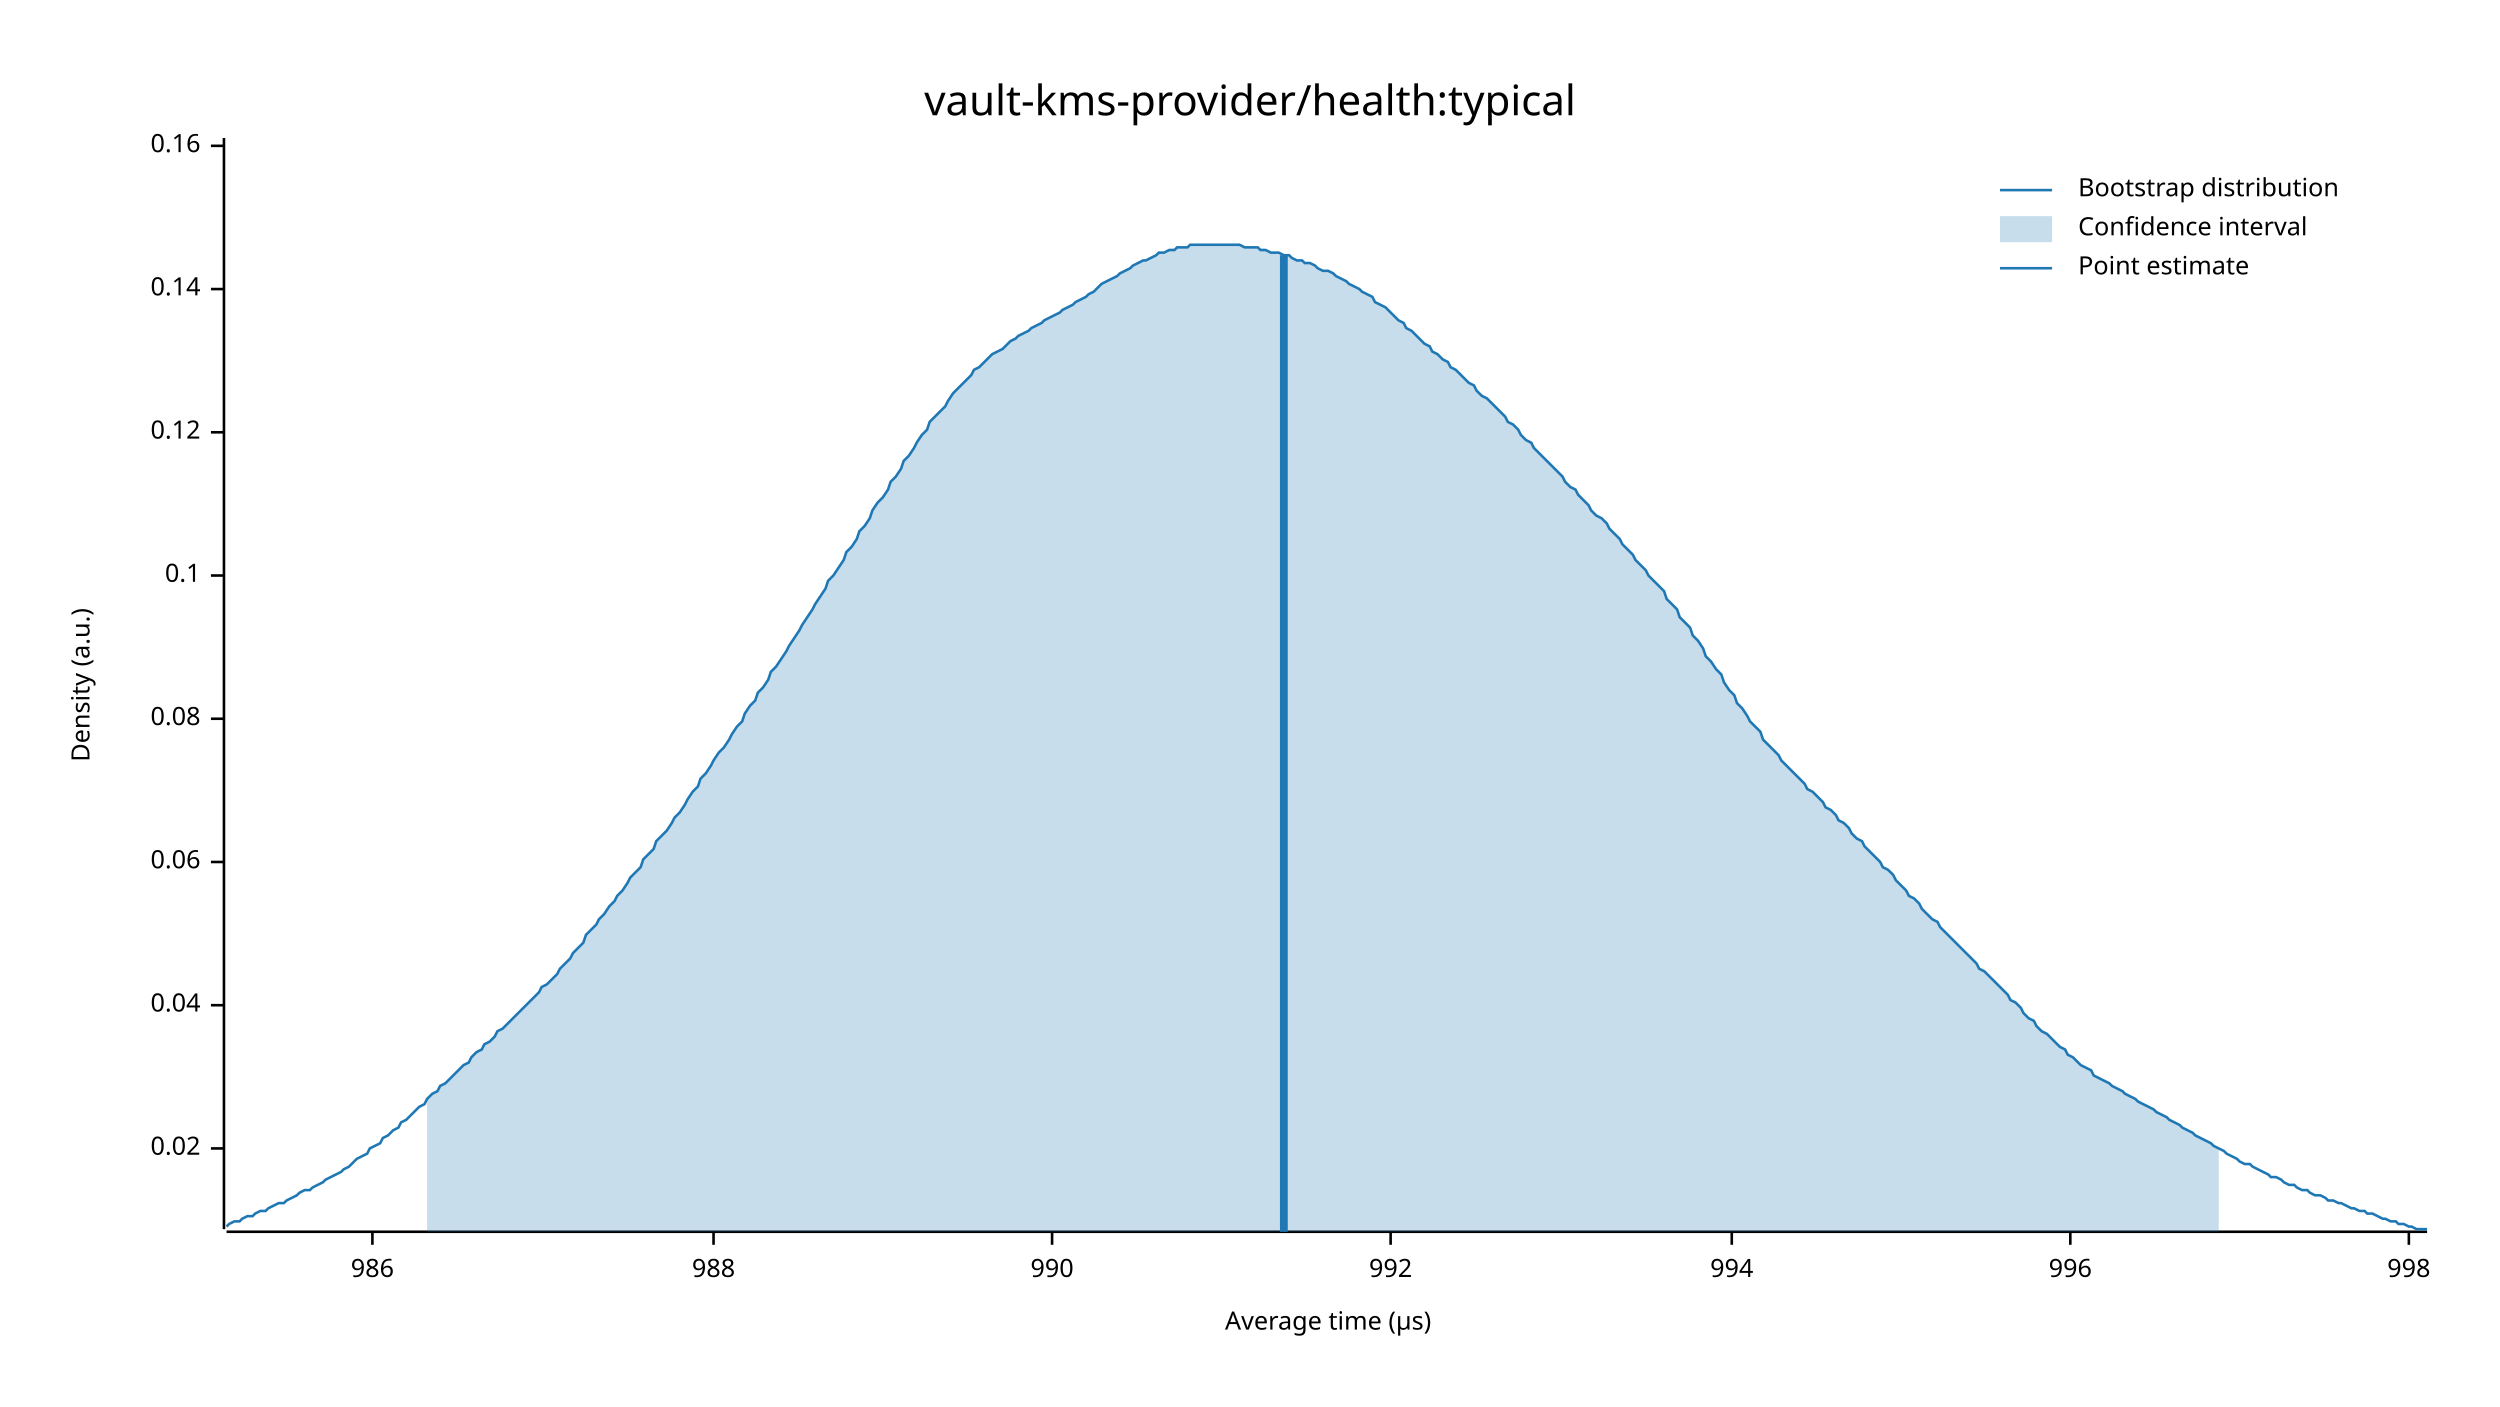
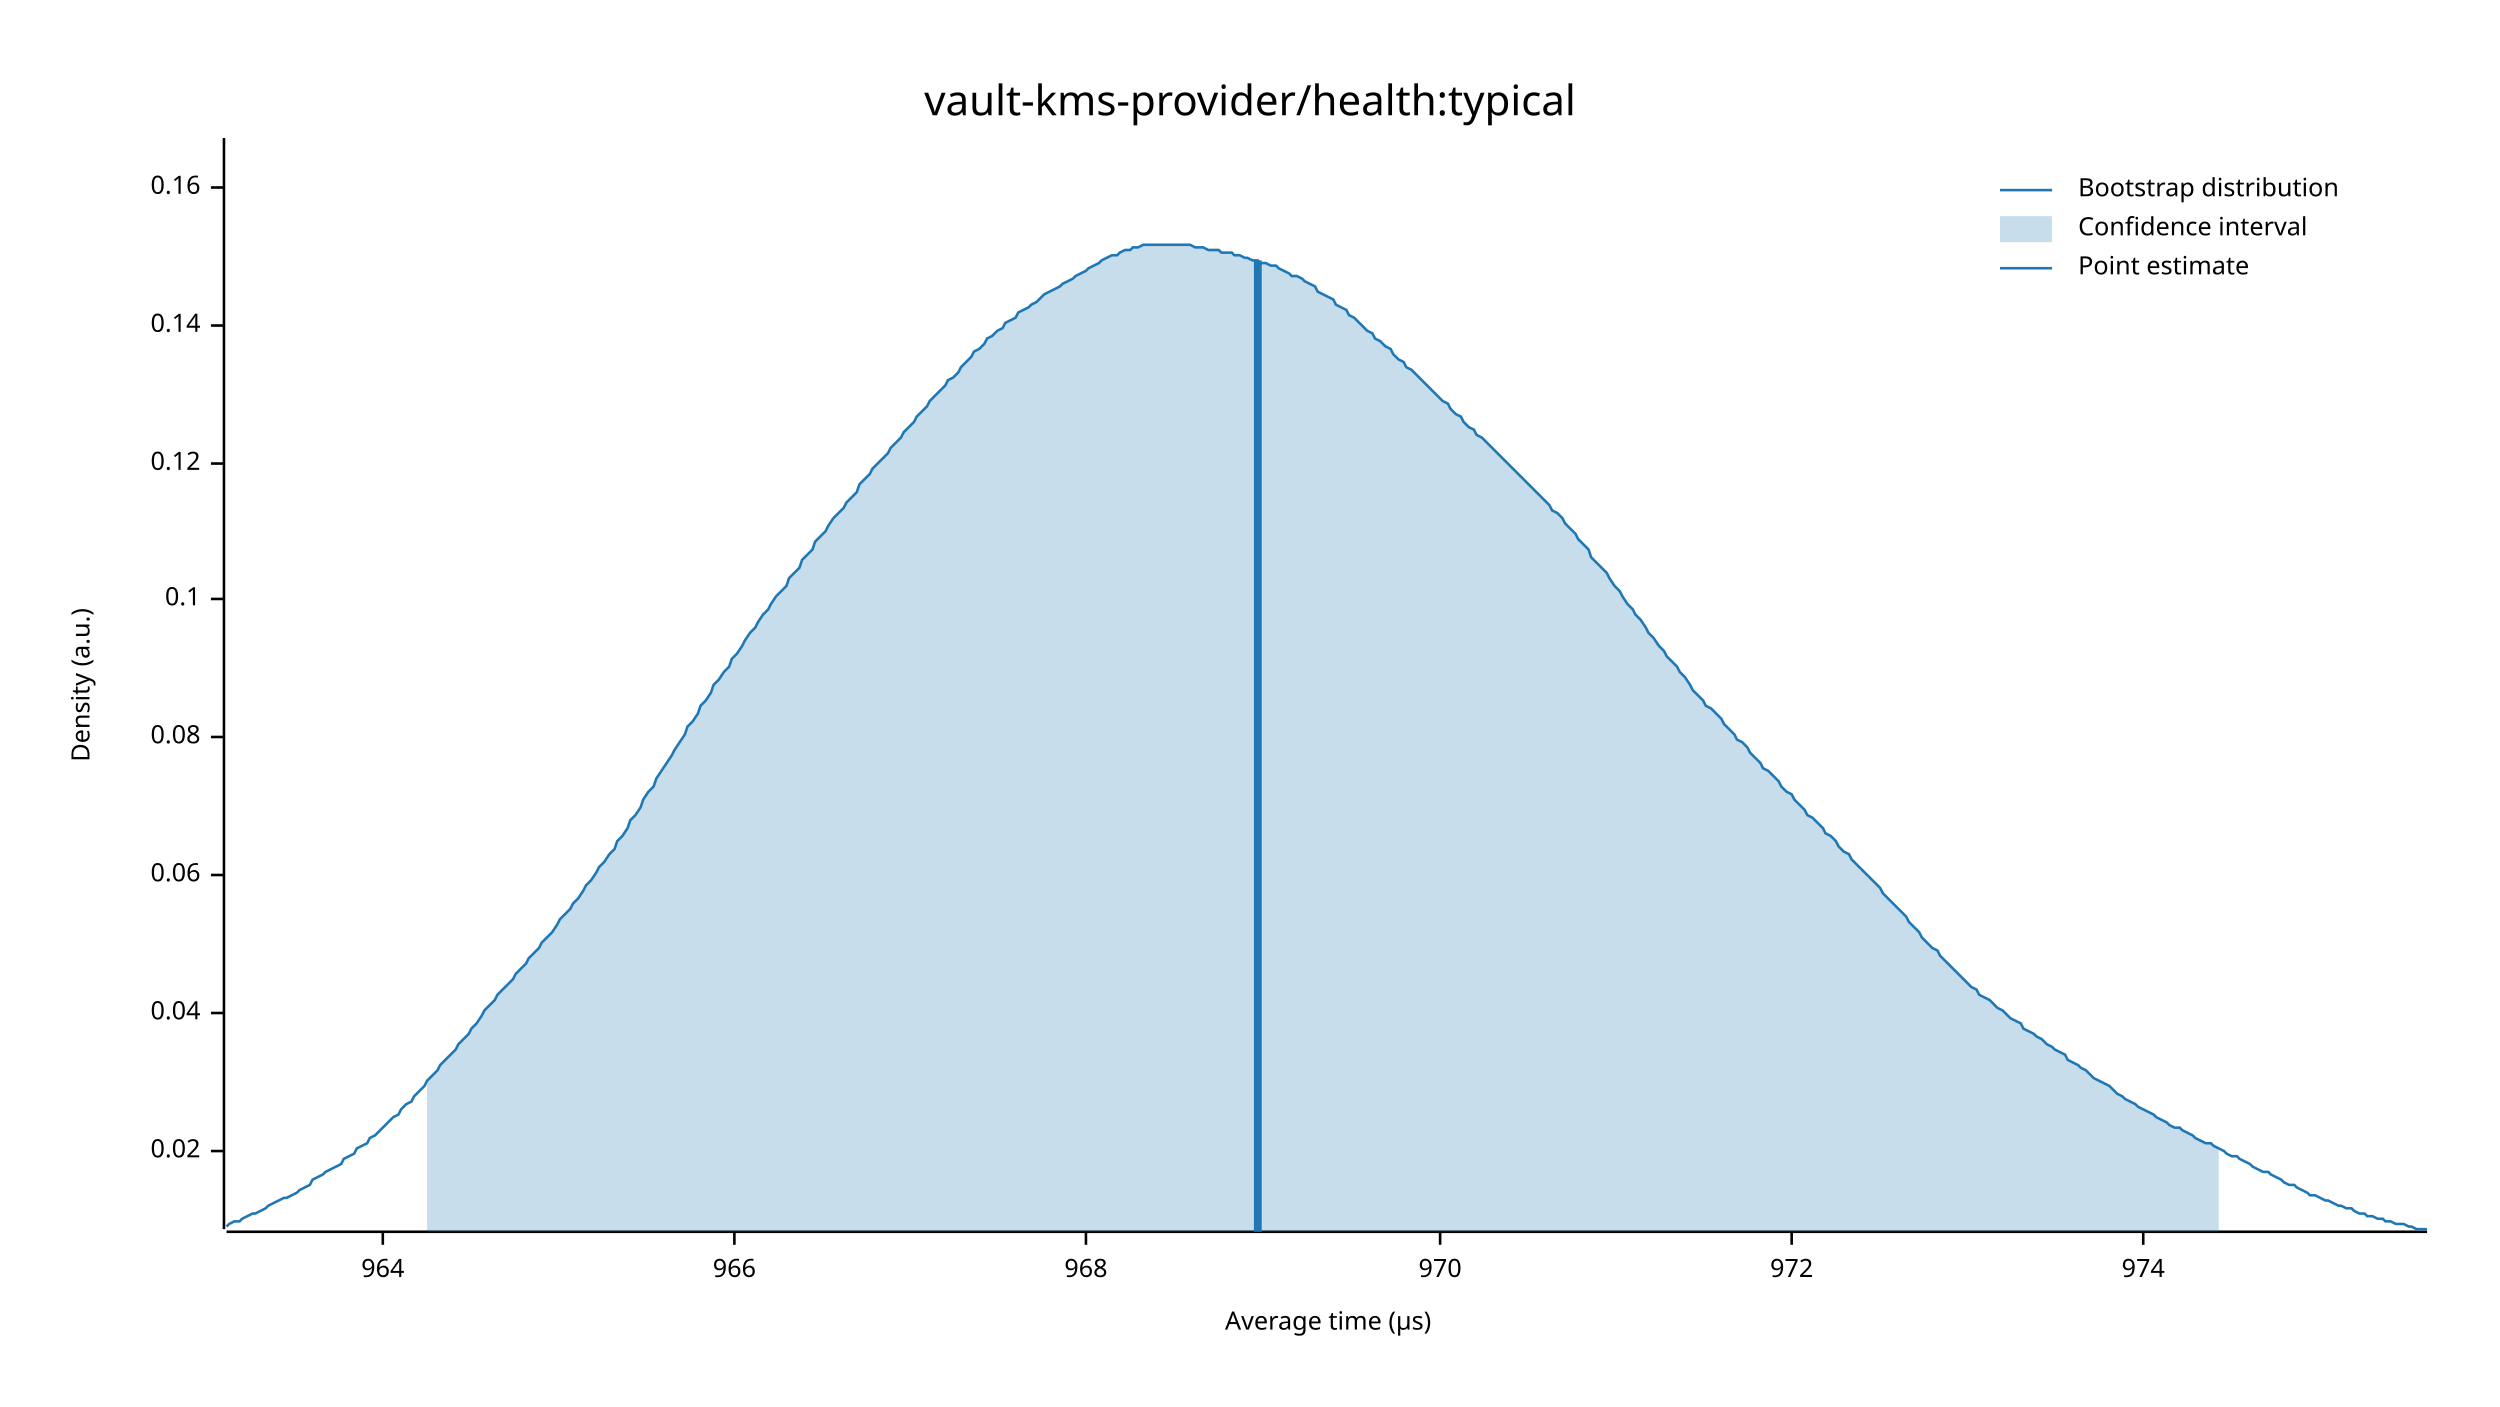
<svg xmlns="http://www.w3.org/2000/svg" width="960" height="540" viewBox="0 0 960 540">
  <text x="480" y="32" dy="0.76em" text-anchor="middle" font-family="sans-serif" font-size="16.129" opacity="1" fill="#000000">
vault-kms-provider/health:typical
</text>
  <text x="27" y="263" dy="0.76em" text-anchor="middle" font-family="sans-serif" font-size="9.677" opacity="1" fill="#000000" transform="rotate(270, 27, 263)">
Density (a.u.)
</text>
  <text x="510" y="513" dy="-0.5ex" text-anchor="middle" font-family="sans-serif" font-size="9.677" opacity="1" fill="#000000">
Average time (µs)
</text>
  <polyline fill="none" opacity="1" stroke="#000000" stroke-width="1" points="86,53 86,472 " />
-   <text x="77" y="441" dy="0.5ex" text-anchor="end" font-family="sans-serif" font-size="9.677" opacity="1" fill="#000000">
+   <text x="77" y="442" dy="0.5ex" text-anchor="end" font-family="sans-serif" font-size="9.677" opacity="1" fill="#000000">
0.02
</text>
-   <polyline fill="none" opacity="1" stroke="#000000" stroke-width="1" points="81,441 86,441 " />
-   <text x="77" y="386" dy="0.5ex" text-anchor="end" font-family="sans-serif" font-size="9.677" opacity="1" fill="#000000">
+   <polyline fill="none" opacity="1" stroke="#000000" stroke-width="1" points="81,442 86,442 " />
+   <text x="77" y="389" dy="0.5ex" text-anchor="end" font-family="sans-serif" font-size="9.677" opacity="1" fill="#000000">
0.04
</text>
-   <polyline fill="none" opacity="1" stroke="#000000" stroke-width="1" points="81,386 86,386 " />
-   <text x="77" y="331" dy="0.5ex" text-anchor="end" font-family="sans-serif" font-size="9.677" opacity="1" fill="#000000">
+   <polyline fill="none" opacity="1" stroke="#000000" stroke-width="1" points="81,389 86,389 " />
+   <text x="77" y="336" dy="0.5ex" text-anchor="end" font-family="sans-serif" font-size="9.677" opacity="1" fill="#000000">
0.06
</text>
-   <polyline fill="none" opacity="1" stroke="#000000" stroke-width="1" points="81,331 86,331 " />
-   <text x="77" y="276" dy="0.5ex" text-anchor="end" font-family="sans-serif" font-size="9.677" opacity="1" fill="#000000">
+   <polyline fill="none" opacity="1" stroke="#000000" stroke-width="1" points="81,336 86,336 " />
+   <text x="77" y="283" dy="0.5ex" text-anchor="end" font-family="sans-serif" font-size="9.677" opacity="1" fill="#000000">
0.08
</text>
-   <polyline fill="none" opacity="1" stroke="#000000" stroke-width="1" points="81,276 86,276 " />
-   <text x="77" y="221" dy="0.5ex" text-anchor="end" font-family="sans-serif" font-size="9.677" opacity="1" fill="#000000">
+   <polyline fill="none" opacity="1" stroke="#000000" stroke-width="1" points="81,283 86,283 " />
+   <text x="77" y="230" dy="0.5ex" text-anchor="end" font-family="sans-serif" font-size="9.677" opacity="1" fill="#000000">
0.1
</text>
-   <polyline fill="none" opacity="1" stroke="#000000" stroke-width="1" points="81,221 86,221 " />
-   <text x="77" y="166" dy="0.5ex" text-anchor="end" font-family="sans-serif" font-size="9.677" opacity="1" fill="#000000">
+   <polyline fill="none" opacity="1" stroke="#000000" stroke-width="1" points="81,230 86,230 " />
+   <text x="77" y="178" dy="0.5ex" text-anchor="end" font-family="sans-serif" font-size="9.677" opacity="1" fill="#000000">
0.12
</text>
-   <polyline fill="none" opacity="1" stroke="#000000" stroke-width="1" points="81,166 86,166 " />
-   <text x="77" y="111" dy="0.5ex" text-anchor="end" font-family="sans-serif" font-size="9.677" opacity="1" fill="#000000">
+   <polyline fill="none" opacity="1" stroke="#000000" stroke-width="1" points="81,178 86,178 " />
+   <text x="77" y="125" dy="0.5ex" text-anchor="end" font-family="sans-serif" font-size="9.677" opacity="1" fill="#000000">
0.14
</text>
-   <polyline fill="none" opacity="1" stroke="#000000" stroke-width="1" points="81,111 86,111 " />
-   <text x="77" y="56" dy="0.5ex" text-anchor="end" font-family="sans-serif" font-size="9.677" opacity="1" fill="#000000">
+   <polyline fill="none" opacity="1" stroke="#000000" stroke-width="1" points="81,125 86,125 " />
+   <text x="77" y="72" dy="0.5ex" text-anchor="end" font-family="sans-serif" font-size="9.677" opacity="1" fill="#000000">
0.16
</text>
-   <polyline fill="none" opacity="1" stroke="#000000" stroke-width="1" points="81,56 86,56 " />
+   <polyline fill="none" opacity="1" stroke="#000000" stroke-width="1" points="81,72 86,72 " />
  <polyline fill="none" opacity="1" stroke="#000000" stroke-width="1" points="87,473 932,473 " />
-   <text x="143" y="483" dy="0.76em" text-anchor="middle" font-family="sans-serif" font-size="9.677" opacity="1" fill="#000000">
- 986
+   <text x="147" y="483" dy="0.76em" text-anchor="middle" font-family="sans-serif" font-size="9.677" opacity="1" fill="#000000">
+ 964
</text>
-   <polyline fill="none" opacity="1" stroke="#000000" stroke-width="1" points="143,473 143,478 " />
-   <text x="274" y="483" dy="0.76em" text-anchor="middle" font-family="sans-serif" font-size="9.677" opacity="1" fill="#000000">
- 988
+   <polyline fill="none" opacity="1" stroke="#000000" stroke-width="1" points="147,473 147,478 " />
+   <text x="282" y="483" dy="0.76em" text-anchor="middle" font-family="sans-serif" font-size="9.677" opacity="1" fill="#000000">
+ 966
</text>
-   <polyline fill="none" opacity="1" stroke="#000000" stroke-width="1" points="274,473 274,478 " />
-   <text x="404" y="483" dy="0.76em" text-anchor="middle" font-family="sans-serif" font-size="9.677" opacity="1" fill="#000000">
- 990
+   <polyline fill="none" opacity="1" stroke="#000000" stroke-width="1" points="282,473 282,478 " />
+   <text x="417" y="483" dy="0.76em" text-anchor="middle" font-family="sans-serif" font-size="9.677" opacity="1" fill="#000000">
+ 968
</text>
-   <polyline fill="none" opacity="1" stroke="#000000" stroke-width="1" points="404,473 404,478 " />
-   <text x="534" y="483" dy="0.76em" text-anchor="middle" font-family="sans-serif" font-size="9.677" opacity="1" fill="#000000">
- 992
+   <polyline fill="none" opacity="1" stroke="#000000" stroke-width="1" points="417,473 417,478 " />
+   <text x="553" y="483" dy="0.76em" text-anchor="middle" font-family="sans-serif" font-size="9.677" opacity="1" fill="#000000">
+ 970
</text>
-   <polyline fill="none" opacity="1" stroke="#000000" stroke-width="1" points="534,473 534,478 " />
-   <text x="665" y="483" dy="0.76em" text-anchor="middle" font-family="sans-serif" font-size="9.677" opacity="1" fill="#000000">
- 994
+   <polyline fill="none" opacity="1" stroke="#000000" stroke-width="1" points="553,473 553,478 " />
+   <text x="688" y="483" dy="0.76em" text-anchor="middle" font-family="sans-serif" font-size="9.677" opacity="1" fill="#000000">
+ 972
</text>
-   <polyline fill="none" opacity="1" stroke="#000000" stroke-width="1" points="665,473 665,478 " />
-   <text x="795" y="483" dy="0.76em" text-anchor="middle" font-family="sans-serif" font-size="9.677" opacity="1" fill="#000000">
- 996
+   <polyline fill="none" opacity="1" stroke="#000000" stroke-width="1" points="688,473 688,478 " />
+   <text x="823" y="483" dy="0.76em" text-anchor="middle" font-family="sans-serif" font-size="9.677" opacity="1" fill="#000000">
+ 974
</text>
-   <polyline fill="none" opacity="1" stroke="#000000" stroke-width="1" points="795,473 795,478 " />
-   <text x="925" y="483" dy="0.76em" text-anchor="middle" font-family="sans-serif" font-size="9.677" opacity="1" fill="#000000">
- 998
- </text>
-   <polyline fill="none" opacity="1" stroke="#000000" stroke-width="1" points="925,473 925,478 " />
-   <polyline fill="none" opacity="1" stroke="#1F78B4" stroke-width="1" points="87,471 88,470 90,469 92,469 93,468 95,467 97,467 98,466 100,465 102,465 103,464 105,463 107,462 109,462 110,461 112,460 114,459 115,458 117,457 119,457 120,456 122,455 124,454 125,453 127,452 129,451 131,450 132,449 134,448 136,446 137,445 139,444 141,443 142,441 144,440 146,439 147,437 149,436 151,434 153,433 154,431 156,430 158,428 159,427 161,425 163,424 164,422 166,420 168,419 169,417 171,416 173,414 175,412 176,411 178,409 180,408 181,406 183,404 185,403 186,401 188,400 190,398 191,396 193,395 195,393 197,391 198,390 200,388 202,386 203,385 205,383 207,381 208,379 210,378 212,376 214,374 215,372 217,370 219,368 220,366 222,364 224,362 225,359 227,357 229,355 230,353 232,351 234,348 236,346 237,344 239,342 241,339 242,337 244,335 246,333 247,330 249,328 251,326 252,323 254,321 256,319 258,316 259,314 261,312 263,309 264,307 266,304 268,302 269,299 271,297 273,294 274,292 276,289 278,287 280,284 281,282 283,279 285,277 286,274 288,271 290,269 291,266 293,264 295,261 296,258 298,256 300,253 302,250 303,248 305,245 307,242 308,240 310,237 312,234 313,232 315,229 317,226 318,223 320,221 322,218 324,215 325,212 327,210 329,207 330,204 332,202 334,199 335,196 337,193 339,191 341,188 342,185 344,183 346,180 347,177 349,175 351,172 352,170 354,167 356,165 357,162 359,160 361,158 363,156 364,154 366,151 368,149 369,148 371,146 373,144 374,142 376,141 378,139 379,138 381,136 383,135 385,134 386,133 388,131 390,130 391,129 393,128 395,127 396,126 398,125 400,124 401,123 403,122 405,121 407,120 408,119 410,118 412,117 413,116 415,115 417,114 418,113 420,112 422,110 423,109 425,108 427,107 429,106 430,105 432,104 434,103 435,102 437,101 439,100 440,100 442,99 444,98 445,97 447,97 449,96 451,96 452,95 454,95 456,95 457,94 459,94 461,94 462,94 464,94 466,94 468,94 469,94 471,94 473,94 474,94 476,94 478,95 479,95 481,95 483,95 484,96 486,96 488,97 490,97 491,97 493,98 495,98 496,99 498,100 500,100 501,101 503,101 505,102 506,103 508,104 510,104 512,105 513,106 515,107 517,108 518,109 520,110 522,111 523,112 525,113 527,114 528,116 530,117 532,118 534,120 535,121 537,123 539,124 540,126 542,127 544,129 545,130 547,132 549,133 550,135 552,136 554,138 556,139 557,141 559,142 561,144 562,145 564,147 566,148 567,150 569,152 571,153 573,155 574,156 576,158 578,160 579,162 581,163 583,165 584,167 586,169 588,170 589,172 591,174 593,176 595,178 596,179 598,181 600,183 601,185 603,187 605,188 606,190 608,192 610,194 611,196 613,198 615,199 617,201 618,203 620,205 622,207 623,209 625,211 627,213 628,215 630,217 632,219 633,221 635,223 637,225 639,227 640,230 642,232 644,234 645,237 647,239 649,241 650,244 652,246 654,249 655,252 657,254 659,257 661,259 662,262 664,265 666,267 667,270 669,272 671,275 672,277 674,279 676,281 677,284 679,286 681,288 683,290 684,292 686,294 688,296 689,297 691,299 693,301 694,303 696,304 698,306 700,308 701,310 703,311 705,313 706,315 708,316 710,318 711,320 713,322 715,323 716,325 718,327 720,329 722,331 723,333 725,334 727,336 728,338 730,340 732,342 733,344 735,345 737,347 738,349 740,351 742,353 744,354 745,356 747,358 749,360 750,361 752,363 754,365 755,366 757,368 759,370 760,372 762,373 764,375 766,377 767,378 769,380 771,382 772,384 774,385 776,387 777,389 779,391 781,392 782,394 784,396 786,397 788,399 789,400 791,402 793,403 794,405 796,406 798,408 799,409 801,410 803,411 804,413 806,414 808,415 810,416 811,417 813,418 815,419 816,420 818,421 820,422 821,423 823,424 825,425 827,426 828,427 830,428 832,429 833,430 835,431 837,432 838,433 840,434 842,435 843,436 845,437 847,438 849,439 850,440 852,441 854,442 855,443 857,444 859,445 860,446 862,447 864,447 865,448 867,449 869,450 871,451 872,452 874,452 876,453 877,454 879,455 881,455 882,456 884,457 886,457 887,458 889,459 891,459 893,460 894,461 896,461 898,462 899,462 901,463 903,464 904,464 906,465 908,465 909,466 911,466 913,467 915,468 916,468 918,469 920,469 921,470 923,470 925,471 926,471 928,472 930,472 932,472 " />
-   <polygon opacity="0.25" fill="#1F78B4" points="164,422 166,420 168,419 169,417 171,416 173,414 175,412 176,411 178,409 180,408 181,406 183,404 185,403 186,401 188,400 190,398 191,396 193,395 195,393 197,391 198,390 200,388 202,386 203,385 205,383 207,381 208,379 210,378 212,376 214,374 215,372 217,370 219,368 220,366 222,364 224,362 225,359 227,357 229,355 230,353 232,351 234,348 236,346 237,344 239,342 241,339 242,337 244,335 246,333 247,330 249,328 251,326 252,323 254,321 256,319 258,316 259,314 261,312 263,309 264,307 266,304 268,302 269,299 271,297 273,294 274,292 276,289 278,287 280,284 281,282 283,279 285,277 286,274 288,271 290,269 291,266 293,264 295,261 296,258 298,256 300,253 302,250 303,248 305,245 307,242 308,240 310,237 312,234 313,232 315,229 317,226 318,223 320,221 322,218 324,215 325,212 327,210 329,207 330,204 332,202 334,199 335,196 337,193 339,191 341,188 342,185 344,183 346,180 347,177 349,175 351,172 352,170 354,167 356,165 357,162 359,160 361,158 363,156 364,154 366,151 368,149 369,148 371,146 373,144 374,142 376,141 378,139 379,138 381,136 383,135 385,134 386,133 388,131 390,130 391,129 393,128 395,127 396,126 398,125 400,124 401,123 403,122 405,121 407,120 408,119 410,118 412,117 413,116 415,115 417,114 418,113 420,112 422,110 423,109 425,108 427,107 429,106 430,105 432,104 434,103 435,102 437,101 439,100 440,100 442,99 444,98 445,97 447,97 449,96 451,96 452,95 454,95 456,95 457,94 459,94 461,94 462,94 464,94 466,94 468,94 469,94 471,94 473,94 474,94 476,94 478,95 479,95 481,95 483,95 484,96 486,96 488,97 490,97 491,97 493,98 495,98 496,99 498,100 500,100 501,101 503,101 505,102 506,103 508,104 510,104 512,105 513,106 515,107 517,108 518,109 520,110 522,111 523,112 525,113 527,114 528,116 530,117 532,118 534,120 535,121 537,123 539,124 540,126 542,127 544,129 545,130 547,132 549,133 550,135 552,136 554,138 556,139 557,141 559,142 561,144 562,145 564,147 566,148 567,150 569,152 571,153 573,155 574,156 576,158 578,160 579,162 581,163 583,165 584,167 586,169 588,170 589,172 591,174 593,176 595,178 596,179 598,181 600,183 601,185 603,187 605,188 606,190 608,192 610,194 611,196 613,198 615,199 617,201 618,203 620,205 622,207 623,209 625,211 627,213 628,215 630,217 632,219 633,221 635,223 637,225 639,227 640,230 642,232 644,234 645,237 647,239 649,241 650,244 652,246 654,249 655,252 657,254 659,257 661,259 662,262 664,265 666,267 667,270 669,272 671,275 672,277 674,279 676,281 677,284 679,286 681,288 683,290 684,292 686,294 688,296 689,297 691,299 693,301 694,303 696,304 698,306 700,308 701,310 703,311 705,313 706,315 708,316 710,318 711,320 713,322 715,323 716,325 718,327 720,329 722,331 723,333 725,334 727,336 728,338 730,340 732,342 733,344 735,345 737,347 738,349 740,351 742,353 744,354 745,356 747,358 749,360 750,361 752,363 754,365 755,366 757,368 759,370 760,372 762,373 764,375 766,377 767,378 769,380 771,382 772,384 774,385 776,387 777,389 779,391 781,392 782,394 784,396 786,397 788,399 789,400 791,402 793,403 794,405 796,406 798,408 799,409 801,410 803,411 804,413 806,414 808,415 810,416 811,417 813,418 815,419 816,420 818,421 820,422 821,423 823,424 825,425 827,426 828,427 830,428 832,429 833,430 835,431 837,432 838,433 840,434 842,435 843,436 845,437 847,438 849,439 850,440 852,441 852,473 164,473 " />
-   <polyline fill="none" opacity="1" stroke="#1F78B4" stroke-width="3" points="493,473 493,98 " />
+   <polyline fill="none" opacity="1" stroke="#000000" stroke-width="1" points="823,473 823,478 " />
+   <polyline fill="none" opacity="1" stroke="#1F78B4" stroke-width="1" points="87,471 88,470 90,469 92,469 93,468 95,467 97,466 98,466 100,465 102,464 103,463 105,462 107,461 109,460 110,460 112,459 114,458 115,457 117,456 119,455 120,453 122,452 124,451 125,450 127,449 129,448 131,447 132,445 134,444 136,443 137,441 139,440 141,439 142,437 144,436 146,434 147,433 149,431 151,429 153,428 154,426 156,424 158,423 159,421 161,419 163,417 164,415 166,413 168,411 169,409 171,407 173,405 175,403 176,401 178,399 180,397 181,395 183,393 185,390 186,388 188,386 190,384 191,382 193,380 195,378 197,376 198,374 200,372 202,370 203,368 205,366 207,364 208,362 210,360 212,358 214,355 215,353 217,351 219,349 220,347 222,345 224,342 225,340 227,338 229,335 230,333 232,331 234,328 236,326 237,323 239,321 241,318 242,315 244,313 246,310 247,307 249,304 251,302 252,299 254,296 256,293 258,290 259,288 261,285 263,282 264,279 266,277 268,274 269,271 271,269 273,266 274,263 276,261 278,258 280,256 281,253 283,251 285,248 286,246 288,243 290,241 291,239 293,236 295,234 296,232 298,229 300,227 302,225 303,222 305,220 307,218 308,215 310,213 312,211 313,208 315,206 317,204 318,202 320,199 322,197 324,195 325,193 327,191 329,189 330,186 332,184 334,182 335,180 337,178 339,176 341,174 342,172 344,170 346,168 347,166 349,164 351,162 352,160 354,158 356,156 357,154 359,152 361,150 363,148 364,146 366,145 368,143 369,141 371,139 373,137 374,135 376,134 378,132 379,130 381,129 383,127 385,126 386,124 388,123 390,122 391,120 393,119 395,118 396,117 398,116 400,114 401,113 403,112 405,111 407,110 408,109 410,108 412,107 413,106 415,105 417,104 418,103 420,102 422,101 423,100 425,99 427,98 429,98 430,97 432,96 434,96 435,95 437,95 439,94 440,94 442,94 444,94 445,94 447,94 449,94 451,94 452,94 454,94 456,94 457,94 459,95 461,95 462,95 464,96 466,96 468,96 469,97 471,97 473,97 474,98 476,98 478,99 479,99 481,100 483,100 484,101 486,101 488,102 490,102 491,103 493,104 495,105 496,106 498,106 500,107 501,108 503,109 505,110 506,112 508,113 510,114 512,115 513,117 515,118 517,119 518,121 520,122 522,124 523,125 525,127 527,128 528,130 530,131 532,133 534,134 535,136 537,138 539,139 540,141 542,142 544,144 545,145 547,147 549,149 550,150 552,152 554,154 556,155 557,157 559,159 561,160 562,162 564,164 566,165 567,167 569,168 571,170 573,172 574,173 576,175 578,177 579,178 581,180 583,182 584,183 586,185 588,187 589,188 591,190 593,192 595,194 596,196 598,197 600,199 601,201 603,203 605,205 606,207 608,209 610,211 611,214 613,216 615,218 617,220 618,222 620,225 622,227 623,229 625,232 627,234 628,236 630,238 632,241 633,243 635,245 637,248 639,250 640,252 642,254 644,256 645,258 647,260 649,263 650,265 652,267 654,269 655,271 657,272 659,274 661,276 662,278 664,280 666,282 667,284 669,285 671,287 672,289 674,291 676,293 677,295 679,296 681,298 683,300 684,302 686,304 688,305 689,307 691,309 693,311 694,313 696,314 698,316 700,318 701,320 703,321 705,323 706,325 708,327 710,328 711,330 713,332 715,334 716,335 718,337 720,339 722,341 723,343 725,345 727,347 728,348 730,350 732,352 733,354 735,356 737,358 738,360 740,362 742,364 744,365 745,367 747,369 749,371 750,372 752,374 754,376 755,377 757,379 759,380 760,382 762,383 764,384 766,386 767,387 769,388 771,390 772,391 774,392 776,393 777,395 779,396 781,397 782,398 784,399 786,401 788,402 789,403 791,404 793,405 794,407 796,408 798,409 799,410 801,411 803,413 804,414 806,415 808,416 810,417 811,418 813,420 815,421 816,422 818,423 820,424 821,425 823,426 825,427 827,428 828,429 830,430 832,431 833,432 835,433 837,433 838,434 840,435 842,436 843,437 845,438 847,439 849,439 850,440 852,441 854,442 855,443 857,444 859,444 860,445 862,446 864,447 865,448 867,449 869,450 871,450 872,451 874,452 876,453 877,454 879,455 881,455 882,456 884,457 886,458 887,459 889,459 891,460 893,461 894,461 896,462 898,463 899,463 901,464 903,464 904,465 906,466 908,466 909,467 911,467 913,468 915,468 916,469 918,469 920,470 921,470 923,470 925,471 926,471 928,472 930,472 932,472 " />
+   <polygon opacity="0.25" fill="#1F78B4" points="164,415 166,413 168,411 169,409 171,407 173,405 175,403 176,401 178,399 180,397 181,395 183,393 185,390 186,388 188,386 190,384 191,382 193,380 195,378 197,376 198,374 200,372 202,370 203,368 205,366 207,364 208,362 210,360 212,358 214,355 215,353 217,351 219,349 220,347 222,345 224,342 225,340 227,338 229,335 230,333 232,331 234,328 236,326 237,323 239,321 241,318 242,315 244,313 246,310 247,307 249,304 251,302 252,299 254,296 256,293 258,290 259,288 261,285 263,282 264,279 266,277 268,274 269,271 271,269 273,266 274,263 276,261 278,258 280,256 281,253 283,251 285,248 286,246 288,243 290,241 291,239 293,236 295,234 296,232 298,229 300,227 302,225 303,222 305,220 307,218 308,215 310,213 312,211 313,208 315,206 317,204 318,202 320,199 322,197 324,195 325,193 327,191 329,189 330,186 332,184 334,182 335,180 337,178 339,176 341,174 342,172 344,170 346,168 347,166 349,164 351,162 352,160 354,158 356,156 357,154 359,152 361,150 363,148 364,146 366,145 368,143 369,141 371,139 373,137 374,135 376,134 378,132 379,130 381,129 383,127 385,126 386,124 388,123 390,122 391,120 393,119 395,118 396,117 398,116 400,114 401,113 403,112 405,111 407,110 408,109 410,108 412,107 413,106 415,105 417,104 418,103 420,102 422,101 423,100 425,99 427,98 429,98 430,97 432,96 434,96 435,95 437,95 439,94 440,94 442,94 444,94 445,94 447,94 449,94 451,94 452,94 454,94 456,94 457,94 459,95 461,95 462,95 464,96 466,96 468,96 469,97 471,97 473,97 474,98 476,98 478,99 479,99 481,100 483,100 484,101 486,101 488,102 490,102 491,103 493,104 495,105 496,106 498,106 500,107 501,108 503,109 505,110 506,112 508,113 510,114 512,115 513,117 515,118 517,119 518,121 520,122 522,124 523,125 525,127 527,128 528,130 530,131 532,133 534,134 535,136 537,138 539,139 540,141 542,142 544,144 545,145 547,147 549,149 550,150 552,152 554,154 556,155 557,157 559,159 561,160 562,162 564,164 566,165 567,167 569,168 571,170 573,172 574,173 576,175 578,177 579,178 581,180 583,182 584,183 586,185 588,187 589,188 591,190 593,192 595,194 596,196 598,197 600,199 601,201 603,203 605,205 606,207 608,209 610,211 611,214 613,216 615,218 617,220 618,222 620,225 622,227 623,229 625,232 627,234 628,236 630,238 632,241 633,243 635,245 637,248 639,250 640,252 642,254 644,256 645,258 647,260 649,263 650,265 652,267 654,269 655,271 657,272 659,274 661,276 662,278 664,280 666,282 667,284 669,285 671,287 672,289 674,291 676,293 677,295 679,296 681,298 683,300 684,302 686,304 688,305 689,307 691,309 693,311 694,313 696,314 698,316 700,318 701,320 703,321 705,323 706,325 708,327 710,328 711,330 713,332 715,334 716,335 718,337 720,339 722,341 723,343 725,345 727,347 728,348 730,350 732,352 733,354 735,356 737,358 738,360 740,362 742,364 744,365 745,367 747,369 749,371 750,372 752,374 754,376 755,377 757,379 759,380 760,382 762,383 764,384 766,386 767,387 769,388 771,390 772,391 774,392 776,393 777,395 779,396 781,397 782,398 784,399 786,401 788,402 789,403 791,404 793,405 794,407 796,408 798,409 799,410 801,411 803,413 804,414 806,415 808,416 810,417 811,418 813,420 815,421 816,422 818,423 820,424 821,425 823,426 825,427 827,428 828,429 830,430 832,431 833,432 835,433 837,433 838,434 840,435 842,436 843,437 845,438 847,439 849,439 850,440 852,441 852,473 164,473 " />
+   <polyline fill="none" opacity="1" stroke="#1F78B4" stroke-width="3" points="483,473 483,100 " />
  <text x="798" y="68" dy="0.76em" text-anchor="start" font-family="sans-serif" font-size="9.677" opacity="1" fill="#000000">
Bootstrap distribution
</text>
  <text x="798" y="83" dy="0.76em" text-anchor="start" font-family="sans-serif" font-size="9.677" opacity="1" fill="#000000">
Confidence interval
</text>
  <text x="798" y="98" dy="0.76em" text-anchor="start" font-family="sans-serif" font-size="9.677" opacity="1" fill="#000000">
Point estimate
</text>
  <polyline fill="none" opacity="1" stroke="#1F78B4" stroke-width="1" points="768,73 788,73 " />
  <rect x="768" y="83" width="20" height="10" opacity="0.25" fill="#1F78B4" stroke="none" />
  <polyline fill="none" opacity="1" stroke="#1F78B4" stroke-width="1" points="768,103 788,103 " />
</svg>
